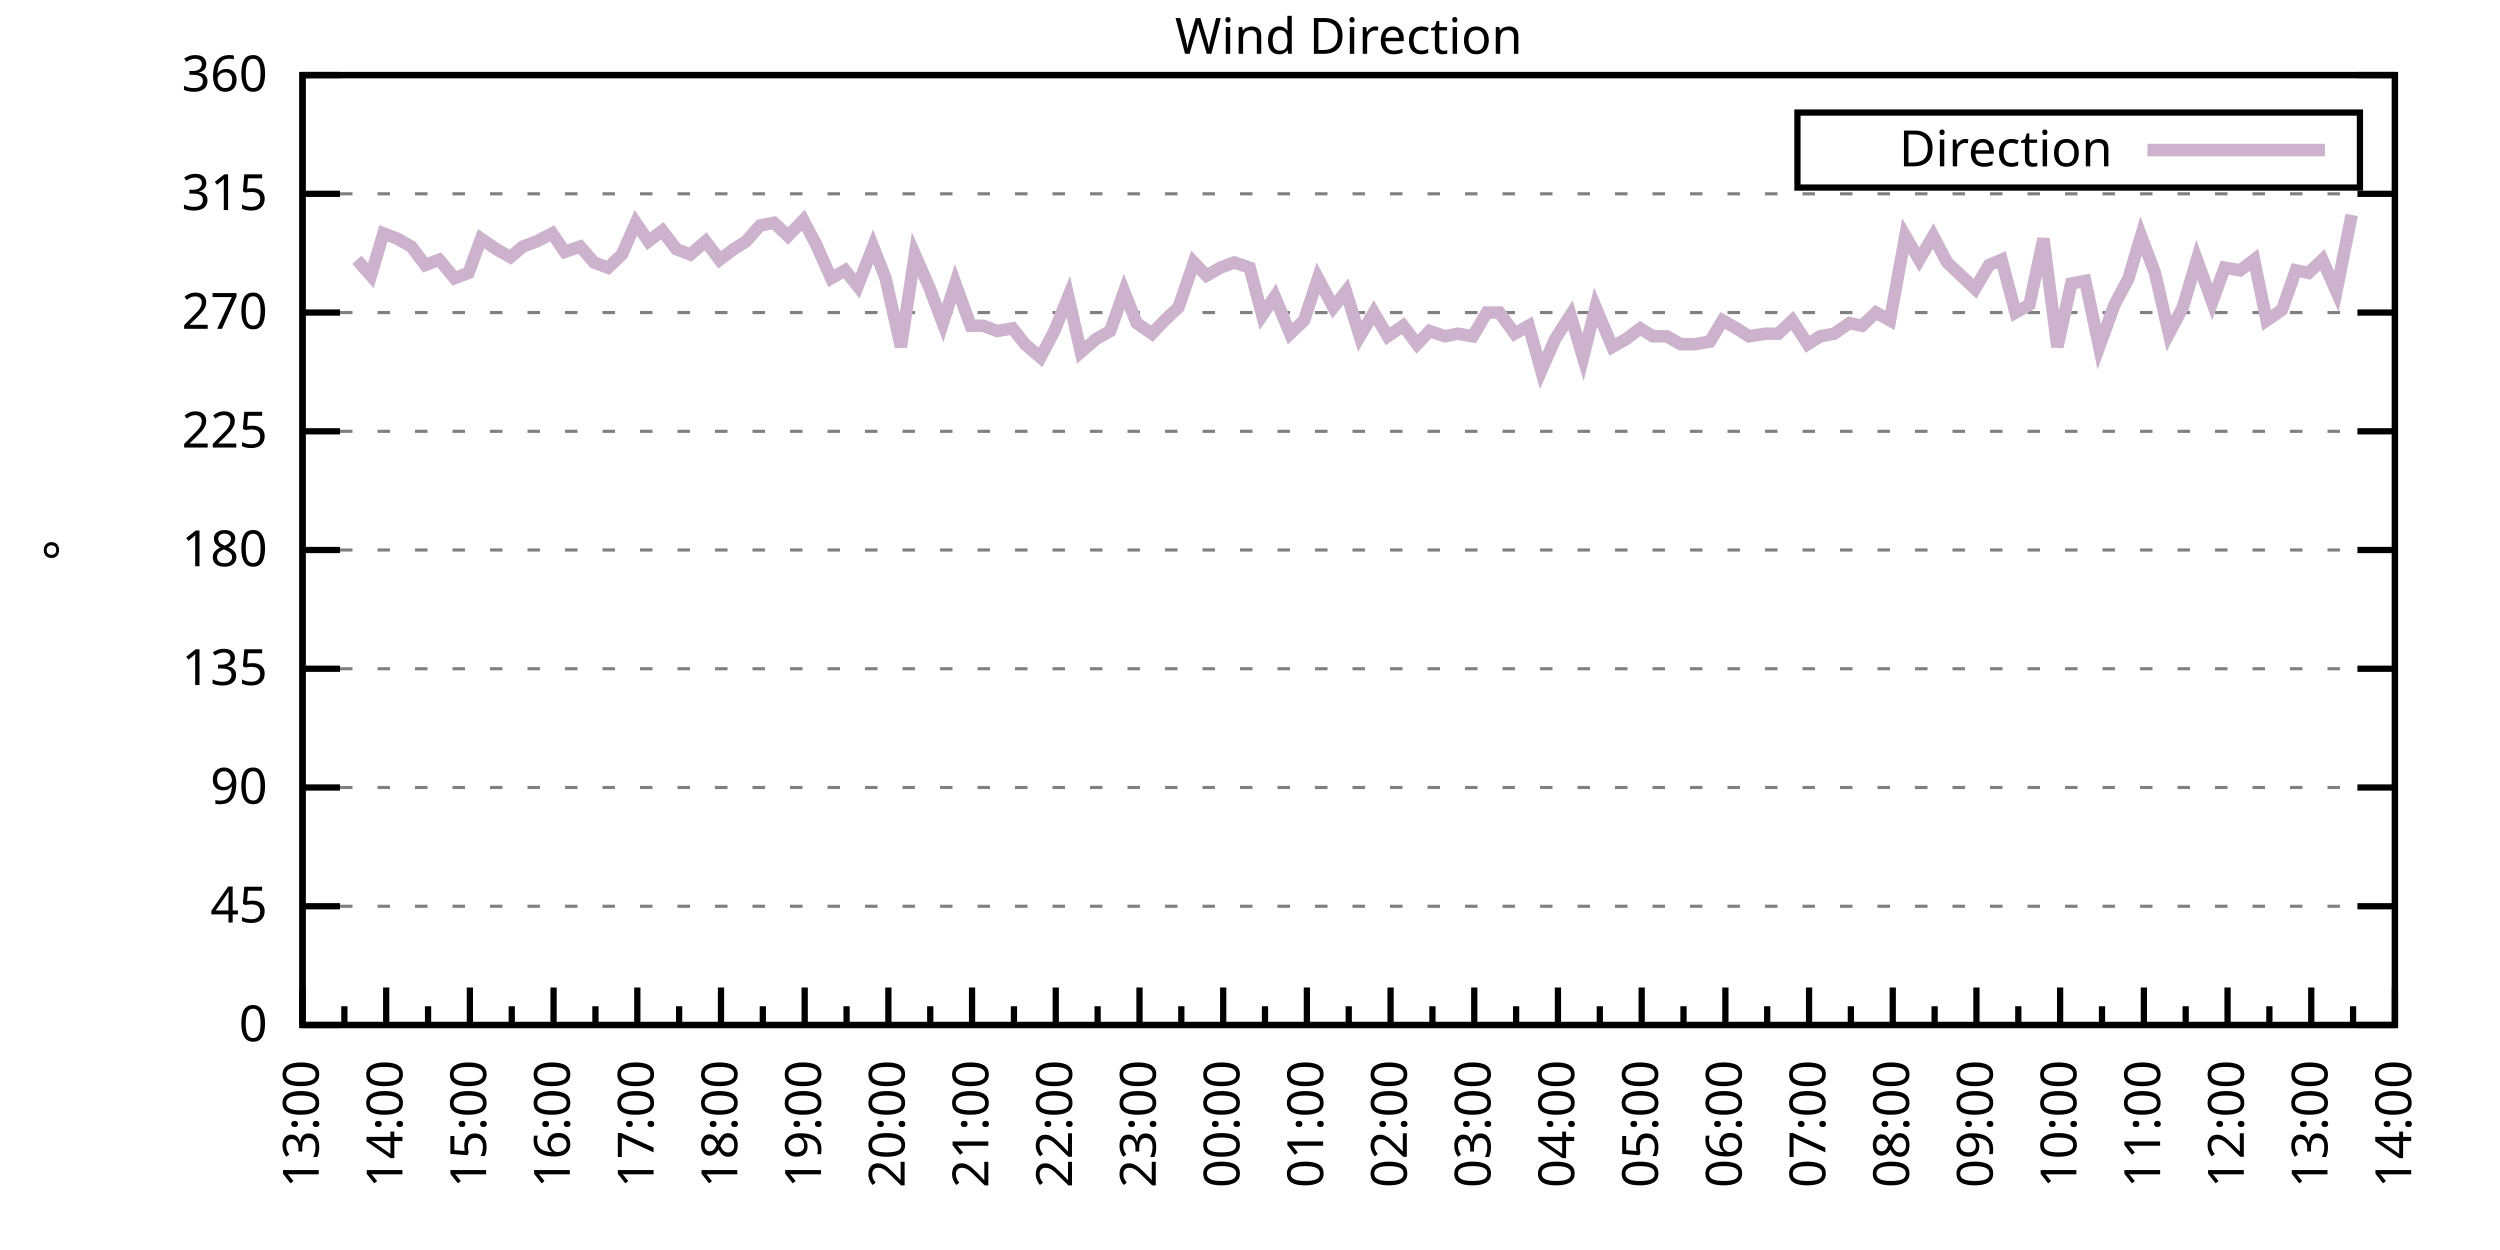
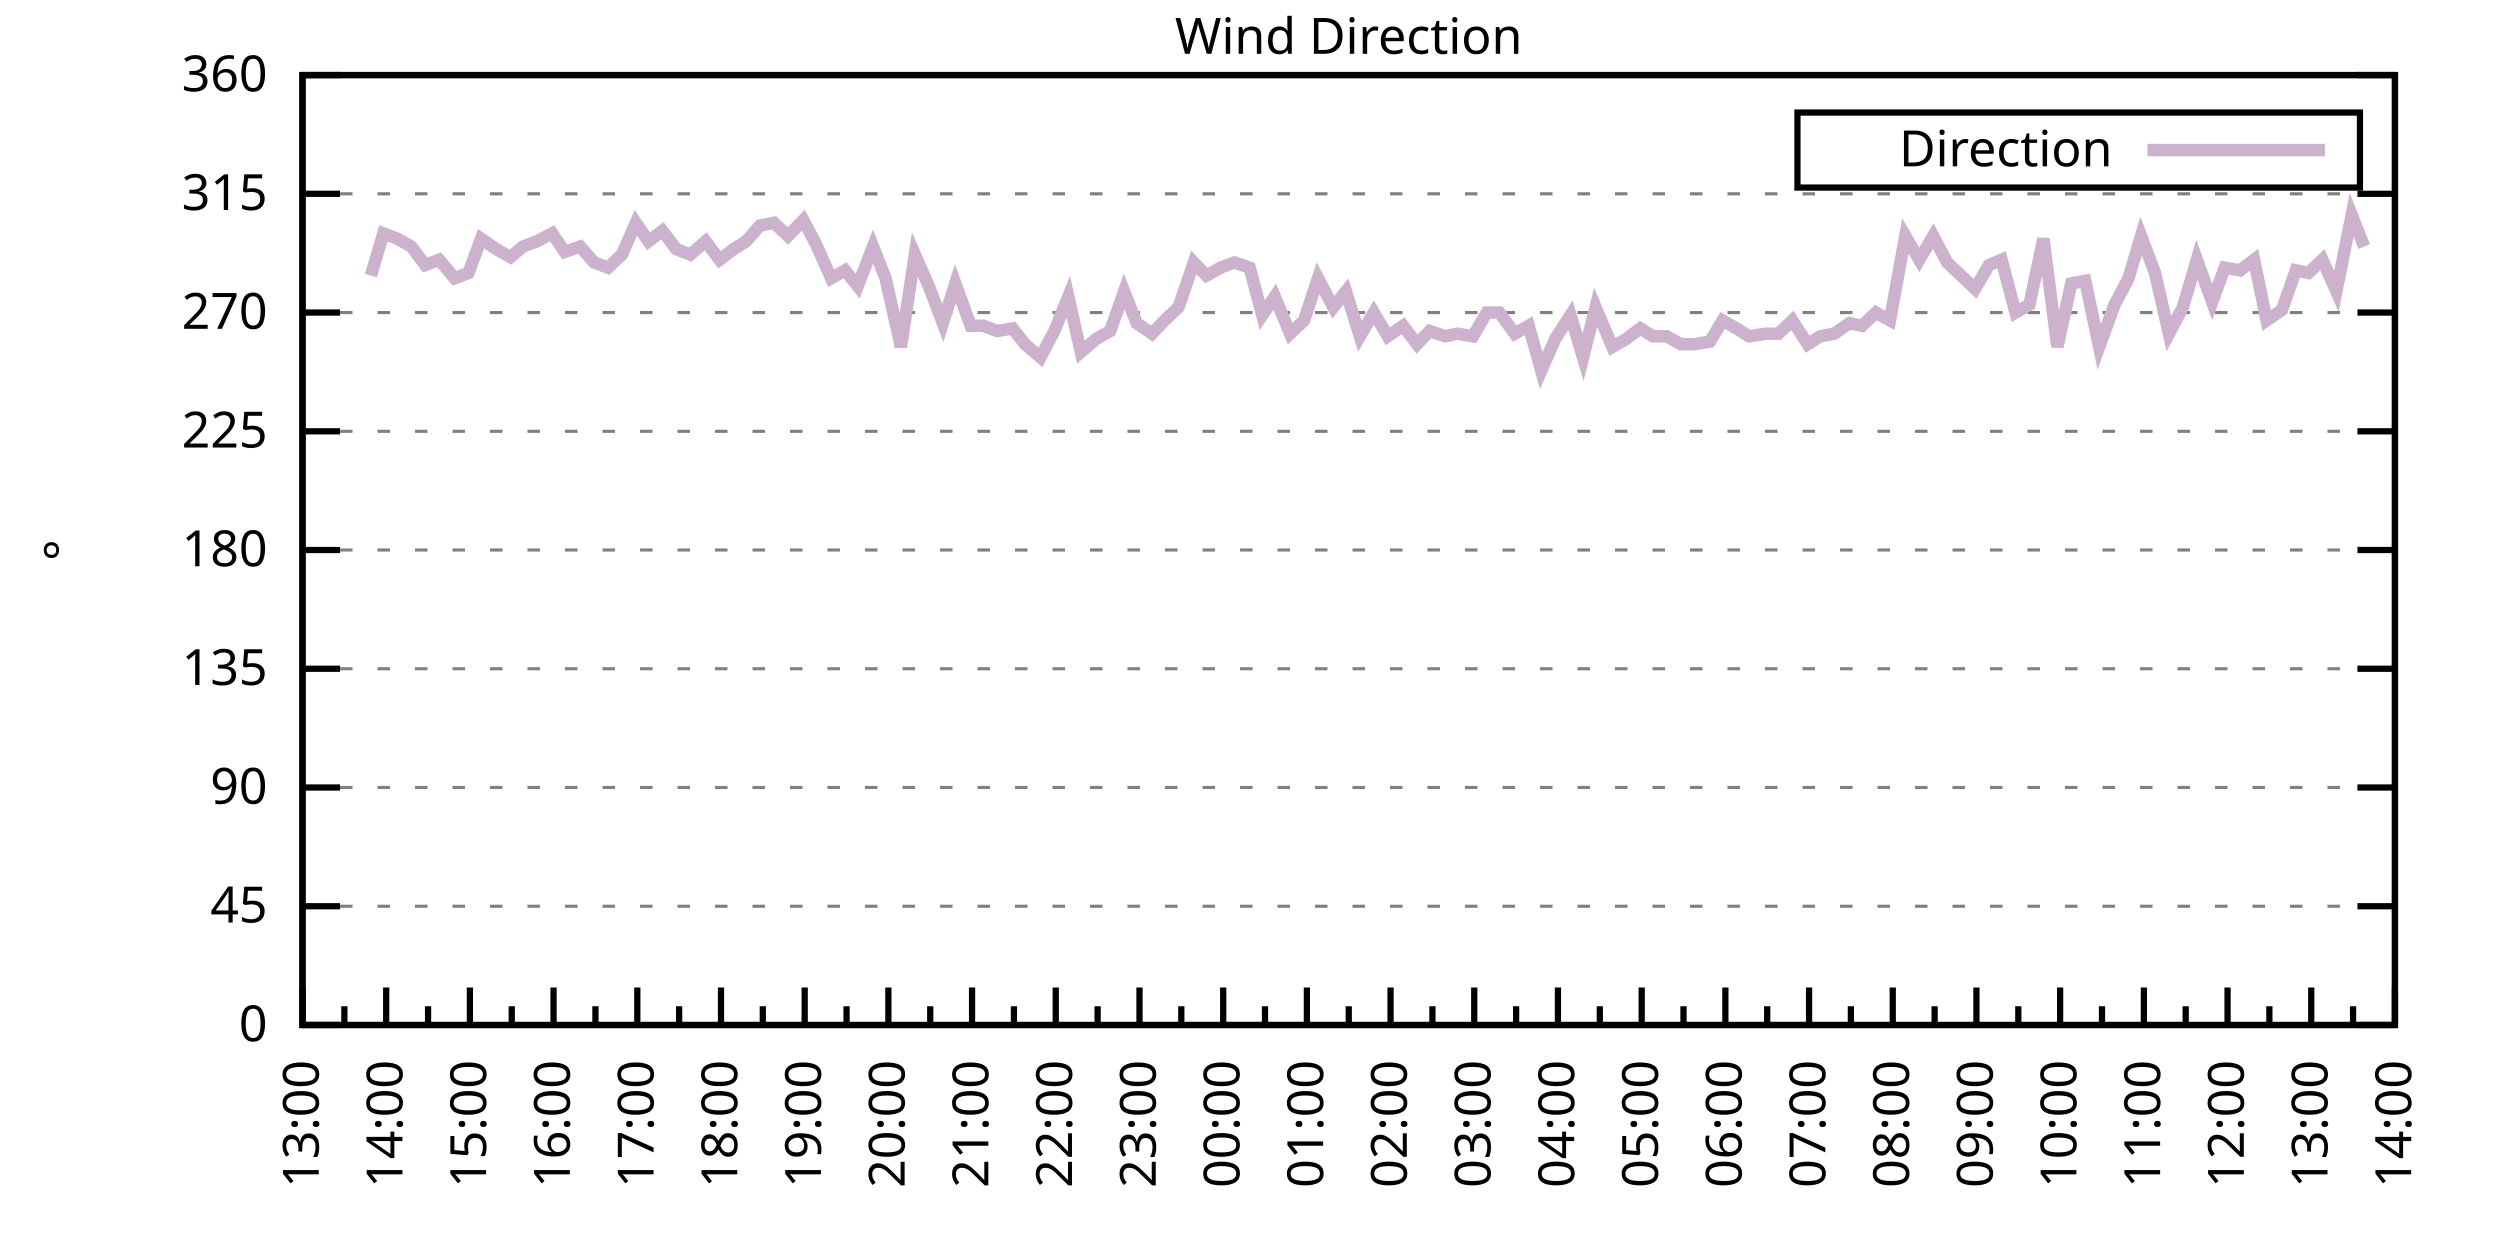
<svg xmlns="http://www.w3.org/2000/svg" xmlns:xlink="http://www.w3.org/1999/xlink" width="400" height="200" viewBox="0 0 400 200">
  <g id="gnuplot_canvas">
    <rect x="0" y="0" width="400" height="200" fill="none" />
    <defs>
      <circle id="gpDot" r="0.5" stroke-width="0.5" stroke="currentColor" />
      <path id="gpPt0" stroke-width="0.333" stroke="currentColor" d="M-1,0 h2 M0,-1 v2" />
      <path id="gpPt1" stroke-width="0.333" stroke="currentColor" d="M-1,-1 L1,1 M1,-1 L-1,1" />
      <path id="gpPt2" stroke-width="0.333" stroke="currentColor" d="M-1,0 L1,0 M0,-1 L0,1 M-1,-1 L1,1 M-1,1 L1,-1" />
      <rect id="gpPt3" stroke-width="0.333" stroke="currentColor" x="-1" y="-1" width="2" height="2" />
      <rect id="gpPt4" stroke-width="0.333" stroke="currentColor" fill="currentColor" x="-1" y="-1" width="2" height="2" />
      <circle id="gpPt5" stroke-width="0.333" stroke="currentColor" cx="0" cy="0" r="1" />
      <use xlink:href="#gpPt5" id="gpPt6" fill="currentColor" stroke="none" />
      <path id="gpPt7" stroke-width="0.333" stroke="currentColor" d="M0,-1.33 L-1.33,0.67 L1.33,0.67 z" />
      <use xlink:href="#gpPt7" id="gpPt8" fill="currentColor" stroke="none" />
      <use xlink:href="#gpPt7" id="gpPt9" stroke="currentColor" transform="rotate(180)" />
      <use xlink:href="#gpPt9" id="gpPt10" fill="currentColor" stroke="none" />
      <use xlink:href="#gpPt3" id="gpPt11" stroke="currentColor" transform="rotate(45)" />
      <use xlink:href="#gpPt11" id="gpPt12" fill="currentColor" stroke="none" />
      <path id="gpPt13" stroke-width="0.333" stroke="currentColor" d="M0,1.330 L1.265,0.411 L0.782,-1.067 L-0.782,-1.076 L-1.265,0.411 z" />
      <use xlink:href="#gpPt13" id="gpPt14" fill="currentColor" stroke="none" />
      <filter id="textbox" filterUnits="objectBoundingBox" x="0" y="0" height="1" width="1">
        <feFlood flood-color="white" flood-opacity="1" result="bgnd" />
        <feComposite in="SourceGraphic" in2="bgnd" operator="atop" />
      </filter>
      <filter id="greybox" filterUnits="objectBoundingBox" x="0" y="0" height="1" width="1">
        <feFlood flood-color="lightgrey" flood-opacity="1" result="grey" />
        <feComposite in="SourceGraphic" in2="grey" operator="atop" />
      </filter>
    </defs>
    <g fill="none" color="white" stroke="currentColor" stroke-width="1.00" stroke-linecap="butt" stroke-linejoin="miter">
</g>
    <g fill="none" color="black" stroke="currentColor" stroke-width="1.00" stroke-linecap="butt" stroke-linejoin="miter">
      <g stroke="none" shape-rendering="crispEdges">
        <polygon fill="rgb(255, 255, 255)" points="48.40,164.00 383.18,164.00 383.18,12.02 48.40,12.02 " />
      </g>
    </g>
    <g fill="none" color="black" stroke="currentColor" stroke-width="1.00" stroke-linecap="butt" stroke-linejoin="miter">
</g>
    <g fill="none" color="black" stroke="black" stroke-width="0.50" stroke-linecap="butt" stroke-linejoin="miter">
</g>
    <g fill="none" color="gray" stroke="currentColor" stroke-width="0.50" stroke-linecap="butt" stroke-linejoin="miter">
      <path stroke="gray" stroke-dasharray="2,4" class="gridline" d="M48.40,164.00 L383.19,164.00  " />
    </g>
    <g fill="none" color="gray" stroke="gray" stroke-width="1.00" stroke-linecap="butt" stroke-linejoin="miter">
</g>
    <g fill="none" color="black" stroke="currentColor" stroke-width="1.00" stroke-linecap="butt" stroke-linejoin="miter">
      <path stroke="black" d="M48.40,164.00 L54.40,164.00 M383.19,164.00 L377.19,164.00  " />
      <g transform="translate(42.80,166.60)" stroke="none" fill="black" font-family="Sans" font-size="8.00" text-anchor="end">
        <text>
          <tspan font-family="Sans"> 0</tspan>
        </text>
      </g>
    </g>
    <g fill="none" color="black" stroke="currentColor" stroke-width="1.00" stroke-linecap="butt" stroke-linejoin="miter">
</g>
    <g fill="none" color="black" stroke="black" stroke-width="0.50" stroke-linecap="butt" stroke-linejoin="miter">
</g>
    <g fill="none" color="gray" stroke="currentColor" stroke-width="0.50" stroke-linecap="butt" stroke-linejoin="miter">
      <path stroke="gray" stroke-dasharray="2,4" class="gridline" d="M48.40,145.00 L383.19,145.00  " />
    </g>
    <g fill="none" color="gray" stroke="gray" stroke-width="1.00" stroke-linecap="butt" stroke-linejoin="miter">
</g>
    <g fill="none" color="black" stroke="currentColor" stroke-width="1.00" stroke-linecap="butt" stroke-linejoin="miter">
      <path stroke="black" d="M48.40,145.00 L54.40,145.00 M383.19,145.00 L377.19,145.00  " />
      <g transform="translate(42.80,147.60)" stroke="none" fill="black" font-family="Sans" font-size="8.00" text-anchor="end">
        <text>
          <tspan font-family="Sans"> 45</tspan>
        </text>
      </g>
    </g>
    <g fill="none" color="black" stroke="currentColor" stroke-width="1.00" stroke-linecap="butt" stroke-linejoin="miter">
</g>
    <g fill="none" color="black" stroke="black" stroke-width="0.50" stroke-linecap="butt" stroke-linejoin="miter">
</g>
    <g fill="none" color="gray" stroke="currentColor" stroke-width="0.50" stroke-linecap="butt" stroke-linejoin="miter">
      <path stroke="gray" stroke-dasharray="2,4" class="gridline" d="M48.40,126.00 L383.19,126.00  " />
    </g>
    <g fill="none" color="gray" stroke="gray" stroke-width="1.00" stroke-linecap="butt" stroke-linejoin="miter">
</g>
    <g fill="none" color="black" stroke="currentColor" stroke-width="1.00" stroke-linecap="butt" stroke-linejoin="miter">
      <path stroke="black" d="M48.40,126.00 L54.40,126.00 M383.19,126.00 L377.19,126.00  " />
      <g transform="translate(42.80,128.60)" stroke="none" fill="black" font-family="Sans" font-size="8.00" text-anchor="end">
        <text>
          <tspan font-family="Sans"> 90</tspan>
        </text>
      </g>
    </g>
    <g fill="none" color="black" stroke="currentColor" stroke-width="1.00" stroke-linecap="butt" stroke-linejoin="miter">
</g>
    <g fill="none" color="black" stroke="black" stroke-width="0.50" stroke-linecap="butt" stroke-linejoin="miter">
</g>
    <g fill="none" color="gray" stroke="currentColor" stroke-width="0.50" stroke-linecap="butt" stroke-linejoin="miter">
      <path stroke="gray" stroke-dasharray="2,4" class="gridline" d="M48.40,107.00 L383.19,107.00  " />
    </g>
    <g fill="none" color="gray" stroke="gray" stroke-width="1.00" stroke-linecap="butt" stroke-linejoin="miter">
</g>
    <g fill="none" color="black" stroke="currentColor" stroke-width="1.00" stroke-linecap="butt" stroke-linejoin="miter">
      <path stroke="black" d="M48.40,107.00 L54.40,107.00 M383.19,107.00 L377.19,107.00  " />
      <g transform="translate(42.80,109.60)" stroke="none" fill="black" font-family="Sans" font-size="8.00" text-anchor="end">
        <text>
          <tspan font-family="Sans"> 135</tspan>
        </text>
      </g>
    </g>
    <g fill="none" color="black" stroke="currentColor" stroke-width="1.00" stroke-linecap="butt" stroke-linejoin="miter">
</g>
    <g fill="none" color="black" stroke="black" stroke-width="0.50" stroke-linecap="butt" stroke-linejoin="miter">
</g>
    <g fill="none" color="gray" stroke="currentColor" stroke-width="0.50" stroke-linecap="butt" stroke-linejoin="miter">
      <path stroke="gray" stroke-dasharray="2,4" class="gridline" d="M48.40,88.00 L383.19,88.00  " />
    </g>
    <g fill="none" color="gray" stroke="gray" stroke-width="1.00" stroke-linecap="butt" stroke-linejoin="miter">
</g>
    <g fill="none" color="black" stroke="currentColor" stroke-width="1.00" stroke-linecap="butt" stroke-linejoin="miter">
      <path stroke="black" d="M48.40,88.00 L54.40,88.00 M383.19,88.00 L377.19,88.00  " />
      <g transform="translate(42.80,90.60)" stroke="none" fill="black" font-family="Sans" font-size="8.00" text-anchor="end">
        <text>
          <tspan font-family="Sans"> 180</tspan>
        </text>
      </g>
    </g>
    <g fill="none" color="black" stroke="currentColor" stroke-width="1.00" stroke-linecap="butt" stroke-linejoin="miter">
</g>
    <g fill="none" color="black" stroke="black" stroke-width="0.50" stroke-linecap="butt" stroke-linejoin="miter">
</g>
    <g fill="none" color="gray" stroke="currentColor" stroke-width="0.50" stroke-linecap="butt" stroke-linejoin="miter">
      <path stroke="gray" stroke-dasharray="2,4" class="gridline" d="M48.40,69.01 L383.19,69.01  " />
    </g>
    <g fill="none" color="gray" stroke="gray" stroke-width="1.00" stroke-linecap="butt" stroke-linejoin="miter">
</g>
    <g fill="none" color="black" stroke="currentColor" stroke-width="1.00" stroke-linecap="butt" stroke-linejoin="miter">
      <path stroke="black" d="M48.40,69.01 L54.40,69.01 M383.19,69.01 L377.19,69.01  " />
      <g transform="translate(42.80,71.61)" stroke="none" fill="black" font-family="Sans" font-size="8.00" text-anchor="end">
        <text>
          <tspan font-family="Sans"> 225</tspan>
        </text>
      </g>
    </g>
    <g fill="none" color="black" stroke="currentColor" stroke-width="1.00" stroke-linecap="butt" stroke-linejoin="miter">
</g>
    <g fill="none" color="black" stroke="black" stroke-width="0.50" stroke-linecap="butt" stroke-linejoin="miter">
</g>
    <g fill="none" color="gray" stroke="currentColor" stroke-width="0.50" stroke-linecap="butt" stroke-linejoin="miter">
      <path stroke="gray" stroke-dasharray="2,4" class="gridline" d="M48.40,50.01 L383.19,50.01  " />
    </g>
    <g fill="none" color="gray" stroke="gray" stroke-width="1.00" stroke-linecap="butt" stroke-linejoin="miter">
</g>
    <g fill="none" color="black" stroke="currentColor" stroke-width="1.00" stroke-linecap="butt" stroke-linejoin="miter">
      <path stroke="black" d="M48.40,50.01 L54.40,50.01 M383.19,50.01 L377.19,50.01  " />
      <g transform="translate(42.80,52.61)" stroke="none" fill="black" font-family="Sans" font-size="8.00" text-anchor="end">
        <text>
          <tspan font-family="Sans"> 270</tspan>
        </text>
      </g>
    </g>
    <g fill="none" color="black" stroke="currentColor" stroke-width="1.00" stroke-linecap="butt" stroke-linejoin="miter">
</g>
    <g fill="none" color="black" stroke="black" stroke-width="0.50" stroke-linecap="butt" stroke-linejoin="miter">
</g>
    <g fill="none" color="gray" stroke="currentColor" stroke-width="0.50" stroke-linecap="butt" stroke-linejoin="miter">
      <path stroke="gray" stroke-dasharray="2,4" class="gridline" d="M48.40,31.01 L383.19,31.01  " />
    </g>
    <g fill="none" color="gray" stroke="gray" stroke-width="1.00" stroke-linecap="butt" stroke-linejoin="miter">
</g>
    <g fill="none" color="black" stroke="currentColor" stroke-width="1.00" stroke-linecap="butt" stroke-linejoin="miter">
      <path stroke="black" d="M48.40,31.01 L54.40,31.01 M383.19,31.01 L377.19,31.01  " />
      <g transform="translate(42.80,33.61)" stroke="none" fill="black" font-family="Sans" font-size="8.00" text-anchor="end">
        <text>
          <tspan font-family="Sans"> 315</tspan>
        </text>
      </g>
    </g>
    <g fill="none" color="black" stroke="currentColor" stroke-width="1.00" stroke-linecap="butt" stroke-linejoin="miter">
</g>
    <g fill="none" color="black" stroke="black" stroke-width="0.50" stroke-linecap="butt" stroke-linejoin="miter">
</g>
    <g fill="none" color="gray" stroke="currentColor" stroke-width="0.50" stroke-linecap="butt" stroke-linejoin="miter">
      <path stroke="gray" stroke-dasharray="2,4" class="gridline" d="M48.40,12.01 L383.19,12.01  " />
    </g>
    <g fill="none" color="gray" stroke="gray" stroke-width="1.00" stroke-linecap="butt" stroke-linejoin="miter">
</g>
    <g fill="none" color="black" stroke="currentColor" stroke-width="1.00" stroke-linecap="butt" stroke-linejoin="miter">
      <path stroke="black" d="M48.40,12.01 L54.40,12.01 M383.19,12.01 L377.19,12.01  " />
      <g transform="translate(42.80,14.61)" stroke="none" fill="black" font-family="Sans" font-size="8.00" text-anchor="end">
        <text>
          <tspan font-family="Sans"> 360</tspan>
        </text>
      </g>
    </g>
    <g fill="none" color="black" stroke="currentColor" stroke-width="1.00" stroke-linecap="butt" stroke-linejoin="miter">
      <path stroke="black" d="M48.40,164.00 L48.40,158.00  " />
      <g transform="translate(51.00,169.60) rotate(270)" stroke="none" fill="black" font-family="Sans" font-size="8.00" text-anchor="end">
        <text>
          <tspan font-family="Sans">13:00</tspan>
        </text>
      </g>
    </g>
    <g fill="none" color="black" stroke="currentColor" stroke-width="1.00" stroke-linecap="butt" stroke-linejoin="miter">
      <path stroke="black" d="M55.10,164.00 L55.10,161.00 M61.79,164.00 L61.79,158.00  " />
      <g transform="translate(64.39,169.60) rotate(270)" stroke="none" fill="black" font-family="Sans" font-size="8.00" text-anchor="end">
        <text>
          <tspan font-family="Sans">14:00</tspan>
        </text>
      </g>
    </g>
    <g fill="none" color="black" stroke="currentColor" stroke-width="1.00" stroke-linecap="butt" stroke-linejoin="miter">
      <path stroke="black" d="M68.49,164.00 L68.49,161.00 M75.18,164.00 L75.18,158.00  " />
      <g transform="translate(77.78,169.60) rotate(270)" stroke="none" fill="black" font-family="Sans" font-size="8.00" text-anchor="end">
        <text>
          <tspan font-family="Sans">15:00</tspan>
        </text>
      </g>
    </g>
    <g fill="none" color="black" stroke="currentColor" stroke-width="1.00" stroke-linecap="butt" stroke-linejoin="miter">
      <path stroke="black" d="M81.88,164.00 L81.88,161.00 M88.57,164.00 L88.57,158.00  " />
      <g transform="translate(91.17,169.60) rotate(270)" stroke="none" fill="black" font-family="Sans" font-size="8.00" text-anchor="end">
        <text>
          <tspan font-family="Sans">16:00</tspan>
        </text>
      </g>
    </g>
    <g fill="none" color="black" stroke="currentColor" stroke-width="1.00" stroke-linecap="butt" stroke-linejoin="miter">
      <path stroke="black" d="M95.27,164.00 L95.27,161.00 M101.97,164.00 L101.97,158.00  " />
      <g transform="translate(104.57,169.60) rotate(270)" stroke="none" fill="black" font-family="Sans" font-size="8.00" text-anchor="end">
        <text>
          <tspan font-family="Sans">17:00</tspan>
        </text>
      </g>
    </g>
    <g fill="none" color="black" stroke="currentColor" stroke-width="1.00" stroke-linecap="butt" stroke-linejoin="miter">
      <path stroke="black" d="M108.66,164.00 L108.66,161.00 M115.36,164.00 L115.36,158.00  " />
      <g transform="translate(117.96,169.60) rotate(270)" stroke="none" fill="black" font-family="Sans" font-size="8.00" text-anchor="end">
        <text>
          <tspan font-family="Sans">18:00</tspan>
        </text>
      </g>
    </g>
    <g fill="none" color="black" stroke="currentColor" stroke-width="1.00" stroke-linecap="butt" stroke-linejoin="miter">
      <path stroke="black" d="M122.05,164.00 L122.05,161.00 M128.75,164.00 L128.75,158.00  " />
      <g transform="translate(131.35,169.60) rotate(270)" stroke="none" fill="black" font-family="Sans" font-size="8.00" text-anchor="end">
        <text>
          <tspan font-family="Sans">19:00</tspan>
        </text>
      </g>
    </g>
    <g fill="none" color="black" stroke="currentColor" stroke-width="1.00" stroke-linecap="butt" stroke-linejoin="miter">
      <path stroke="black" d="M135.45,164.00 L135.45,161.00 M142.14,164.00 L142.14,158.00  " />
      <g transform="translate(144.74,169.60) rotate(270)" stroke="none" fill="black" font-family="Sans" font-size="8.00" text-anchor="end">
        <text>
          <tspan font-family="Sans">20:00</tspan>
        </text>
      </g>
    </g>
    <g fill="none" color="black" stroke="currentColor" stroke-width="1.00" stroke-linecap="butt" stroke-linejoin="miter">
      <path stroke="black" d="M148.84,164.00 L148.84,161.00 M155.53,164.00 L155.53,158.00  " />
      <g transform="translate(158.13,169.60) rotate(270)" stroke="none" fill="black" font-family="Sans" font-size="8.00" text-anchor="end">
        <text>
          <tspan font-family="Sans">21:00</tspan>
        </text>
      </g>
    </g>
    <g fill="none" color="black" stroke="currentColor" stroke-width="1.00" stroke-linecap="butt" stroke-linejoin="miter">
      <path stroke="black" d="M162.23,164.00 L162.23,161.00 M168.92,164.00 L168.92,158.00  " />
      <g transform="translate(171.52,169.60) rotate(270)" stroke="none" fill="black" font-family="Sans" font-size="8.00" text-anchor="end">
        <text>
          <tspan font-family="Sans">22:00</tspan>
        </text>
      </g>
    </g>
    <g fill="none" color="black" stroke="currentColor" stroke-width="1.00" stroke-linecap="butt" stroke-linejoin="miter">
      <path stroke="black" d="M175.62,164.00 L175.62,161.00 M182.32,164.00 L182.32,158.00  " />
      <g transform="translate(184.92,169.60) rotate(270)" stroke="none" fill="black" font-family="Sans" font-size="8.00" text-anchor="end">
        <text>
          <tspan font-family="Sans">23:00</tspan>
        </text>
      </g>
    </g>
    <g fill="none" color="black" stroke="currentColor" stroke-width="1.00" stroke-linecap="butt" stroke-linejoin="miter">
      <path stroke="black" d="M189.01,164.00 L189.01,161.00 M195.71,164.00 L195.71,158.00  " />
      <g transform="translate(198.31,169.60) rotate(270)" stroke="none" fill="black" font-family="Sans" font-size="8.00" text-anchor="end">
        <text>
          <tspan font-family="Sans">00:00</tspan>
        </text>
      </g>
    </g>
    <g fill="none" color="black" stroke="currentColor" stroke-width="1.00" stroke-linecap="butt" stroke-linejoin="miter">
      <path stroke="black" d="M202.40,164.00 L202.40,161.00 M209.10,164.00 L209.10,158.00  " />
      <g transform="translate(211.70,169.60) rotate(270)" stroke="none" fill="black" font-family="Sans" font-size="8.00" text-anchor="end">
        <text>
          <tspan font-family="Sans">01:00</tspan>
        </text>
      </g>
    </g>
    <g fill="none" color="black" stroke="currentColor" stroke-width="1.00" stroke-linecap="butt" stroke-linejoin="miter">
      <path stroke="black" d="M215.80,164.00 L215.80,161.00 M222.49,164.00 L222.49,158.00  " />
      <g transform="translate(225.09,169.60) rotate(270)" stroke="none" fill="black" font-family="Sans" font-size="8.00" text-anchor="end">
        <text>
          <tspan font-family="Sans">02:00</tspan>
        </text>
      </g>
    </g>
    <g fill="none" color="black" stroke="currentColor" stroke-width="1.00" stroke-linecap="butt" stroke-linejoin="miter">
      <path stroke="black" d="M229.19,164.00 L229.19,161.00 M235.88,164.00 L235.88,158.00  " />
      <g transform="translate(238.48,169.60) rotate(270)" stroke="none" fill="black" font-family="Sans" font-size="8.00" text-anchor="end">
        <text>
          <tspan font-family="Sans">03:00</tspan>
        </text>
      </g>
    </g>
    <g fill="none" color="black" stroke="currentColor" stroke-width="1.00" stroke-linecap="butt" stroke-linejoin="miter">
      <path stroke="black" d="M242.58,164.00 L242.58,161.00 M249.27,164.00 L249.27,158.00  " />
      <g transform="translate(251.87,169.60) rotate(270)" stroke="none" fill="black" font-family="Sans" font-size="8.00" text-anchor="end">
        <text>
          <tspan font-family="Sans">04:00</tspan>
        </text>
      </g>
    </g>
    <g fill="none" color="black" stroke="currentColor" stroke-width="1.00" stroke-linecap="butt" stroke-linejoin="miter">
      <path stroke="black" d="M255.97,164.00 L255.97,161.00 M262.67,164.00 L262.67,158.00  " />
      <g transform="translate(265.27,169.60) rotate(270)" stroke="none" fill="black" font-family="Sans" font-size="8.00" text-anchor="end">
        <text>
          <tspan font-family="Sans">05:00</tspan>
        </text>
      </g>
    </g>
    <g fill="none" color="black" stroke="currentColor" stroke-width="1.00" stroke-linecap="butt" stroke-linejoin="miter">
      <path stroke="black" d="M269.36,164.00 L269.36,161.00 M276.06,164.00 L276.06,158.00  " />
      <g transform="translate(278.66,169.60) rotate(270)" stroke="none" fill="black" font-family="Sans" font-size="8.00" text-anchor="end">
        <text>
          <tspan font-family="Sans">06:00</tspan>
        </text>
      </g>
    </g>
    <g fill="none" color="black" stroke="currentColor" stroke-width="1.00" stroke-linecap="butt" stroke-linejoin="miter">
      <path stroke="black" d="M282.75,164.00 L282.75,161.00 M289.45,164.00 L289.45,158.00  " />
      <g transform="translate(292.05,169.60) rotate(270)" stroke="none" fill="black" font-family="Sans" font-size="8.00" text-anchor="end">
        <text>
          <tspan font-family="Sans">07:00</tspan>
        </text>
      </g>
    </g>
    <g fill="none" color="black" stroke="currentColor" stroke-width="1.00" stroke-linecap="butt" stroke-linejoin="miter">
      <path stroke="black" d="M296.14,164.00 L296.14,161.00 M302.84,164.00 L302.84,158.00  " />
      <g transform="translate(305.44,169.60) rotate(270)" stroke="none" fill="black" font-family="Sans" font-size="8.00" text-anchor="end">
        <text>
          <tspan font-family="Sans">08:00</tspan>
        </text>
      </g>
    </g>
    <g fill="none" color="black" stroke="currentColor" stroke-width="1.00" stroke-linecap="butt" stroke-linejoin="miter">
      <path stroke="black" d="M309.54,164.00 L309.54,161.00 M316.23,164.00 L316.23,158.00  " />
      <g transform="translate(318.83,169.60) rotate(270)" stroke="none" fill="black" font-family="Sans" font-size="8.00" text-anchor="end">
        <text>
          <tspan font-family="Sans">09:00</tspan>
        </text>
      </g>
    </g>
    <g fill="none" color="black" stroke="currentColor" stroke-width="1.00" stroke-linecap="butt" stroke-linejoin="miter">
      <path stroke="black" d="M322.93,164.00 L322.93,161.00 M329.62,164.00 L329.62,158.00  " />
      <g transform="translate(332.22,169.60) rotate(270)" stroke="none" fill="black" font-family="Sans" font-size="8.00" text-anchor="end">
        <text>
          <tspan font-family="Sans">10:00</tspan>
        </text>
      </g>
    </g>
    <g fill="none" color="black" stroke="currentColor" stroke-width="1.00" stroke-linecap="butt" stroke-linejoin="miter">
      <path stroke="black" d="M336.32,164.00 L336.32,161.00 M343.02,164.00 L343.02,158.00  " />
      <g transform="translate(345.62,169.60) rotate(270)" stroke="none" fill="black" font-family="Sans" font-size="8.00" text-anchor="end">
        <text>
          <tspan font-family="Sans">11:00</tspan>
        </text>
      </g>
    </g>
    <g fill="none" color="black" stroke="currentColor" stroke-width="1.00" stroke-linecap="butt" stroke-linejoin="miter">
      <path stroke="black" d="M349.71,164.00 L349.71,161.00 M356.41,164.00 L356.41,158.00  " />
      <g transform="translate(359.01,169.60) rotate(270)" stroke="none" fill="black" font-family="Sans" font-size="8.00" text-anchor="end">
        <text>
          <tspan font-family="Sans">12:00</tspan>
        </text>
      </g>
    </g>
    <g fill="none" color="black" stroke="currentColor" stroke-width="1.00" stroke-linecap="butt" stroke-linejoin="miter">
      <path stroke="black" d="M363.10,164.00 L363.10,161.00 M369.80,164.00 L369.80,158.00  " />
      <g transform="translate(372.40,169.60) rotate(270)" stroke="none" fill="black" font-family="Sans" font-size="8.00" text-anchor="end">
        <text>
          <tspan font-family="Sans">13:00</tspan>
        </text>
      </g>
    </g>
    <g fill="none" color="black" stroke="currentColor" stroke-width="1.00" stroke-linecap="butt" stroke-linejoin="miter">
      <path stroke="black" d="M376.49,164.00 L376.49,161.00 M383.19,164.00 L383.19,158.00  " />
      <g transform="translate(385.79,169.60) rotate(270)" stroke="none" fill="black" font-family="Sans" font-size="8.00" text-anchor="end">
        <text>
          <tspan font-family="Sans">14:00</tspan>
        </text>
      </g>
    </g>
    <g fill="none" color="black" stroke="currentColor" stroke-width="1.00" stroke-linecap="butt" stroke-linejoin="miter">
</g>
    <g fill="none" color="black" stroke="currentColor" stroke-width="1.00" stroke-linecap="butt" stroke-linejoin="miter">
      <path stroke="black" d="M48.40,12.01 L48.40,164.00 L383.19,164.00 L383.19,12.01 L48.40,12.01 Z  " />
    </g>
    <g fill="none" color="black" stroke="currentColor" stroke-width="1.00" stroke-linecap="butt" stroke-linejoin="miter">
      <g transform="translate(12.80,88.01) rotate(270)" stroke="none" fill="black" font-family="Sans" font-size="8.00" text-anchor="middle">
        <text>
          <tspan font-family="Sans">°</tspan>
        </text>
      </g>
    </g>
    <g fill="none" color="black" stroke="currentColor" stroke-width="1.00" stroke-linecap="butt" stroke-linejoin="miter">
</g>
    <g fill="none" color="black" stroke="currentColor" stroke-width="1.00" stroke-linecap="butt" stroke-linejoin="miter">
      <path stroke="black" d="M287.59,30.01 L287.59,18.01 L377.59,18.01 L377.59,30.01 L287.59,30.01 Z  " />
    </g>
    <g id="Wind_direction_plot_1">
      <g fill="none" color="white" stroke="black" stroke-width="2.00" stroke-linecap="butt" stroke-linejoin="miter">
</g>
      <g fill="none" color="black" stroke="currentColor" stroke-width="2.00" stroke-linecap="butt" stroke-linejoin="miter">
        <g transform="translate(337.99,26.61)" stroke="none" fill="black" font-family="Sans" font-size="8.00" text-anchor="end">
          <text>
            <tspan font-family="Sans">Direction</tspan>
          </text>
        </g>
      </g>
      <g fill="none" color="black" stroke="currentColor" stroke-width="2.00" stroke-linecap="butt" stroke-linejoin="miter">
-         <path stroke="rgb(204, 178, 204)" d="M343.59,24.01 L371.99,24.01 M57.10,41.56 L59.34,44.10 L61.35,37.34 L63.58,38.19 L65.81,39.45 L68.04,42.41   L70.27,41.56 L72.73,44.52 L74.96,43.67 L76.97,38.19 L79.42,39.87 L81.66,41.14 L83.66,39.45 L85.90,38.61   L88.35,37.34 L90.36,40.30 L92.82,39.45 L95.05,41.99 L97.28,42.83 L99.51,40.72 L101.74,35.65 L103.75,38.61   L105.98,36.92 L108.22,39.87 L110.45,40.72 L112.90,38.61 L115.13,41.56 L117.37,39.87 L119.38,38.61 L121.61,36.08   L123.84,35.65 L126.07,37.76 L128.53,35.23 L130.54,39.03 L132.99,44.52 L135.22,43.25 L137.23,45.79 L139.69,39.45   L141.69,44.52 L144.15,55.50 L146.38,40.72 L148.61,45.79 L150.85,51.70 L152.85,45.36 L155.31,52.12 L157.32,52.12   L159.55,52.96 L162.01,52.54 L164.01,55.07 L166.47,57.18 L168.70,52.96 L170.93,47.47 L172.94,56.34 L175.40,54.23   L177.63,52.96 L179.86,46.63 L181.87,51.70 L184.32,53.39 L186.33,51.27 L188.57,49.16 L191.02,41.99 L193.03,44.10   L195.26,42.83 L197.49,41.99 L199.95,42.83 L201.96,50.43 L203.97,47.47 L206.42,53.39 L208.65,51.27 L210.88,44.52   L213.34,49.16 L215.35,46.63 L217.58,53.81 L219.81,50.01 L222.04,53.81 L224.50,52.12 L226.73,55.07 L228.74,52.96   L231.20,53.81 L233.20,53.39 L235.66,53.81 L237.89,50.01 L239.90,50.01 L242.36,53.39 L244.59,52.12 L246.60,59.30   L248.83,54.23 L251.28,50.43 L253.29,57.18 L255.30,49.16 L257.98,55.50 L260.21,54.23 L262.44,52.54 L264.45,53.81   L266.68,53.81 L268.92,55.07 L271.15,55.07 L273.60,54.65 L275.61,51.27 L277.84,52.54 L279.85,53.81 L282.53,53.39   L284.54,53.39 L286.77,51.27 L289.23,55.07 L291.23,53.81 L293.47,53.39 L295.92,51.70 L297.93,52.12 L300.16,50.01   L302.39,51.27 L304.85,37.76 L307.08,41.56 L309.31,37.76 L311.54,41.99 L313.78,44.10 L316.01,46.21 L318.24,42.41   L320.25,41.56 L322.48,50.01 L324.71,48.74 L326.95,38.19 L329.18,55.50 L331.41,45.36 L333.64,44.94 L335.87,55.50   L338.33,48.74 L340.56,44.52 L342.57,37.76 L344.80,43.67 L347.03,53.39 L349.26,49.16 L351.50,41.56 L353.95,48.32   L355.96,42.83 L358.42,43.25 L360.65,41.56 L362.66,51.27 L365.11,49.59 L367.34,43.25 L369.35,43.67 L371.58,41.56   L373.82,46.63 L376.27,34.39  " />
+         <path stroke="rgb(204, 178, 204)" d="M343.59,24.01 L371.99,24.01 M59.34,44.10 L61.35,37.34 L63.58,38.19 L65.81,39.45 L68.04,42.41 L70.27,41.56   L72.73,44.52 L74.96,43.67 L76.97,38.19 L79.42,39.87 L81.66,41.14 L83.66,39.45 L85.90,38.61 L88.35,37.34   L90.36,40.30 L92.82,39.45 L95.05,41.99 L97.28,42.83 L99.51,40.72 L101.74,35.65 L103.75,38.61 L105.98,36.92   L108.22,39.87 L110.45,40.72 L112.90,38.61 L115.13,41.56 L117.37,39.87 L119.38,38.61 L121.61,36.08 L123.84,35.65   L126.07,37.76 L128.53,35.23 L130.54,39.03 L132.99,44.52 L135.22,43.25 L137.23,45.79 L139.69,39.45 L141.69,44.52   L144.15,55.50 L146.38,40.72 L148.61,45.79 L150.85,51.70 L152.85,45.36 L155.31,52.12 L157.32,52.12 L159.55,52.96   L162.01,52.54 L164.01,55.07 L166.47,57.18 L168.70,52.96 L170.93,47.47 L172.94,56.34 L175.40,54.23 L177.63,52.96   L179.86,46.63 L181.87,51.70 L184.32,53.39 L186.33,51.27 L188.57,49.16 L191.02,41.99 L193.03,44.10 L195.26,42.83   L197.49,41.99 L199.95,42.83 L201.96,50.43 L203.97,47.47 L206.42,53.39 L208.65,51.27 L210.88,44.52 L213.34,49.16   L215.35,46.63 L217.58,53.81 L219.81,50.01 L222.04,53.81 L224.50,52.12 L226.73,55.07 L228.74,52.96 L231.20,53.81   L233.20,53.39 L235.66,53.81 L237.89,50.01 L239.90,50.01 L242.36,53.39 L244.59,52.12 L246.60,59.30 L248.83,54.23   L251.28,50.43 L253.29,57.18 L255.30,49.16 L257.98,55.50 L260.21,54.23 L262.44,52.54 L264.45,53.81 L266.68,53.81   L268.92,55.07 L271.15,55.07 L273.60,54.65 L275.61,51.27 L277.84,52.54 L279.85,53.81 L282.53,53.39 L284.54,53.39   L286.77,51.27 L289.23,55.07 L291.23,53.81 L293.47,53.39 L295.92,51.70 L297.93,52.12 L300.16,50.01 L302.39,51.27   L304.85,37.76 L307.08,41.56 L309.31,37.76 L311.54,41.99 L313.78,44.10 L316.01,46.21 L318.24,42.41 L320.25,41.56   L322.48,50.01 L324.71,48.74 L326.95,38.19 L329.18,55.50 L331.41,45.36 L333.64,44.94 L335.87,55.50 L338.33,48.74   L340.56,44.52 L342.57,37.76 L344.80,43.67 L347.03,53.39 L349.26,49.16 L351.50,41.56 L353.95,48.32 L355.96,42.83   L358.42,43.25 L360.65,41.56 L362.66,51.27 L365.11,49.59 L367.34,43.25 L369.35,43.67 L371.58,41.56 L373.82,46.63   L376.27,34.39 L378.28,39.45  " />
      </g>
    </g>
    <g fill="none" color="black" stroke="currentColor" stroke-width="2.00" stroke-linecap="butt" stroke-linejoin="miter">
</g>
    <g fill="none" color="black" stroke="black" stroke-width="1.00" stroke-linecap="butt" stroke-linejoin="miter">
</g>
    <g fill="none" color="black" stroke="currentColor" stroke-width="1.00" stroke-linecap="butt" stroke-linejoin="miter">
      <path stroke="black" d="M48.40,12.01 L48.40,164.00 L383.19,164.00 L383.19,12.01 L48.40,12.01 Z  " />
    </g>
    <g fill="none" color="black" stroke="currentColor" stroke-width="1.00" stroke-linecap="butt" stroke-linejoin="miter">
      <g transform="translate(215.79,8.61)" stroke="none" fill="black" font-family="Sans" font-size="8.00" text-anchor="middle">
        <text>
          <tspan font-family="Sans">Wind Direction</tspan>
        </text>
      </g>
    </g>
    <g fill="none" color="black" stroke="currentColor" stroke-width="1.00" stroke-linecap="butt" stroke-linejoin="miter">
</g>
  </g>
</svg>
